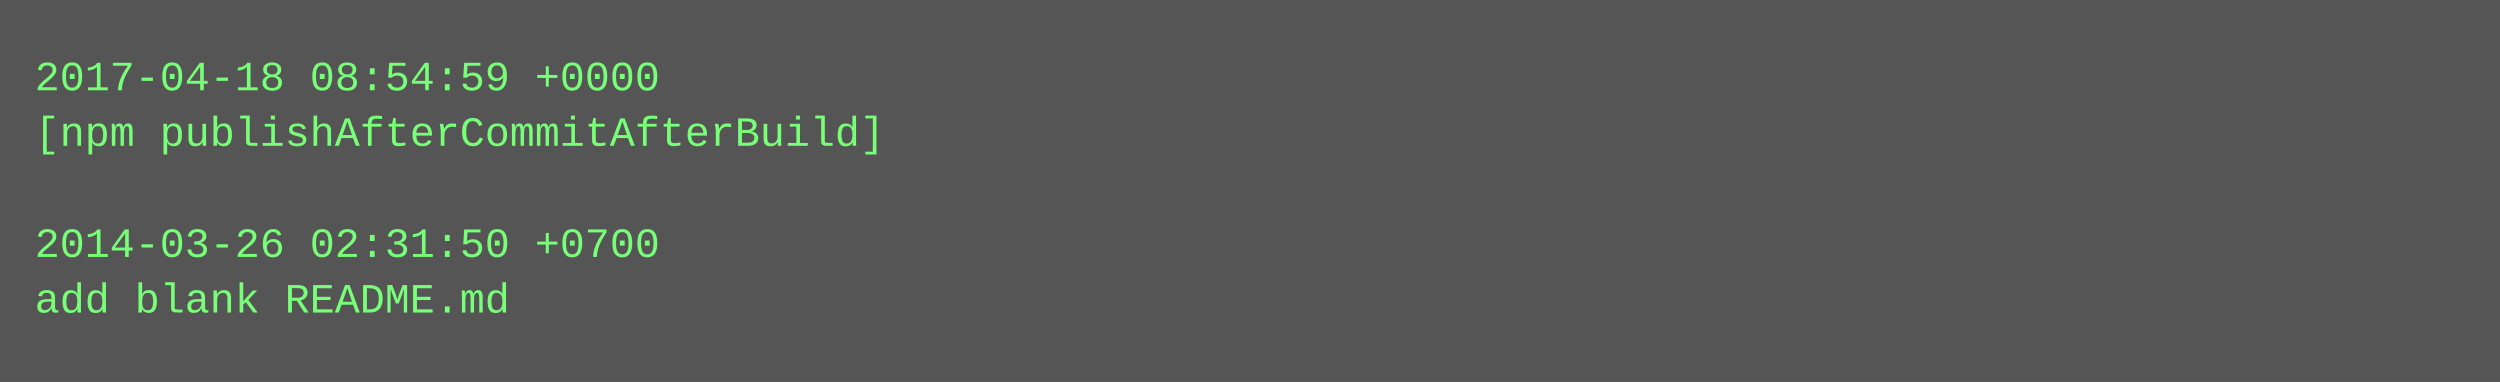
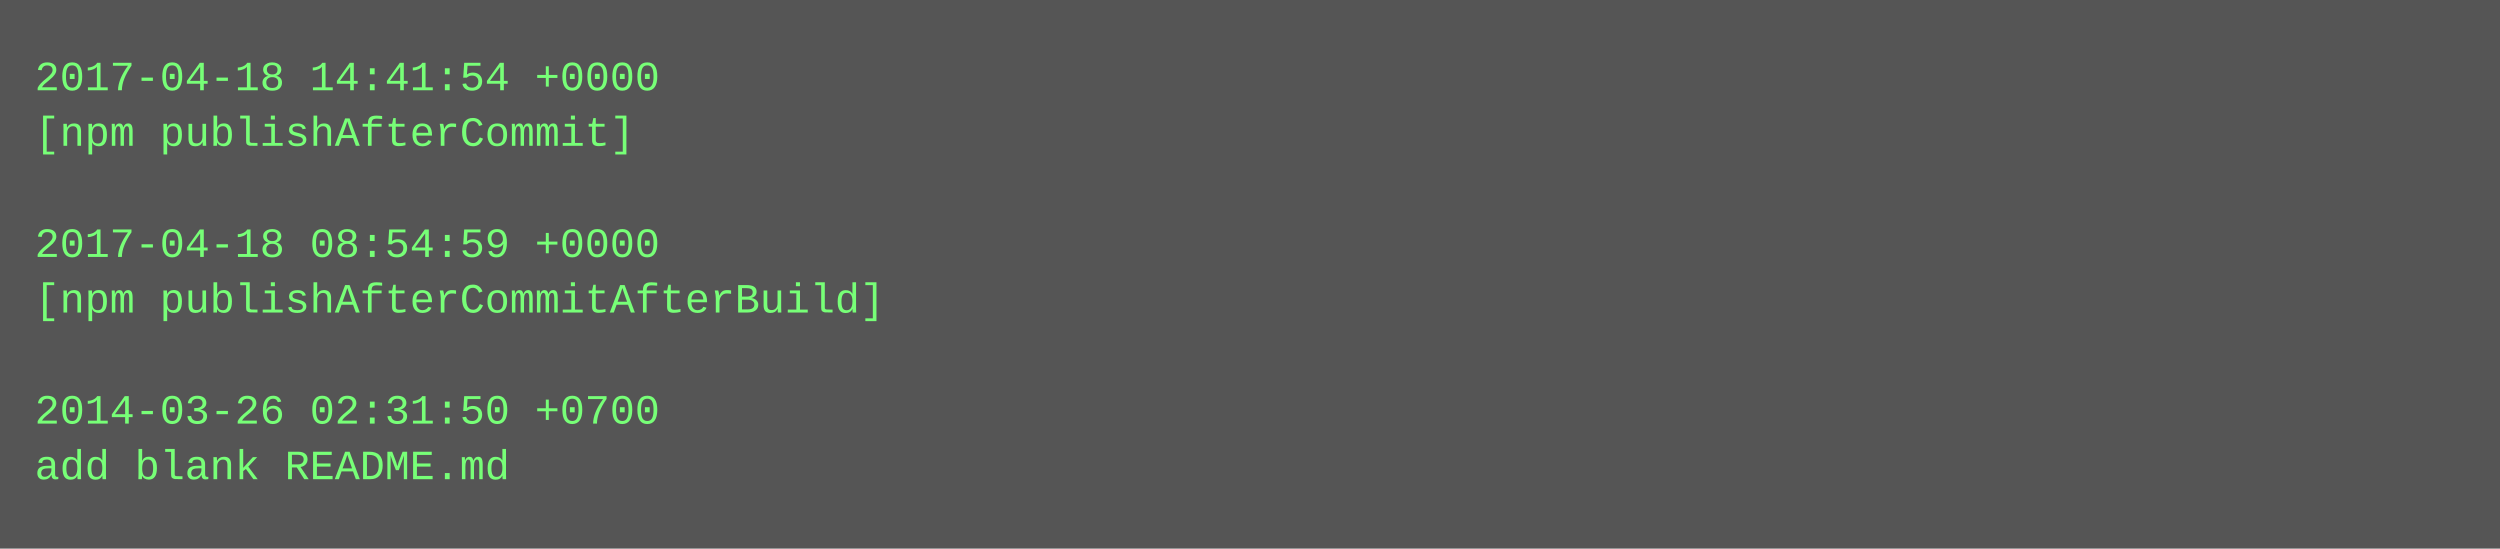
- <svg xmlns="http://www.w3.org/2000/svg" height="110" width="720">
-   <rect height="110" fill="#555" width="720" />
+ <svg xmlns="http://www.w3.org/2000/svg" height="158" width="720">
+   <rect height="158" fill="#555" width="720" />
  <text fill="#7f7" font-family="Courier New" font-size="12" xml:space="preserve">
-     <tspan x="10" y="26">2017-04-18 08:54:59 +0000</tspan>
-     <tspan x="10" y="42">[npm publishAfterCommitAfterBuild]</tspan>
+     <tspan x="10" y="26">2017-04-18 14:41:54 +0000</tspan>
+     <tspan x="10" y="42">[npm publishAfterCommit]</tspan>
    <tspan x="10" y="58" />
-     <tspan x="10" y="74">2014-03-26 02:31:50 +0700</tspan>
-     <tspan x="10" y="90">add blank README.md</tspan>
+     <tspan x="10" y="74">2017-04-18 08:54:59 +0000</tspan>
+     <tspan x="10" y="90">[npm publishAfterCommitAfterBuild]</tspan>
+     <tspan x="10" y="106" />
+     <tspan x="10" y="122">2014-03-26 02:31:50 +0700</tspan>
+     <tspan x="10" y="138">add blank README.md</tspan>
  </text>
</svg>
